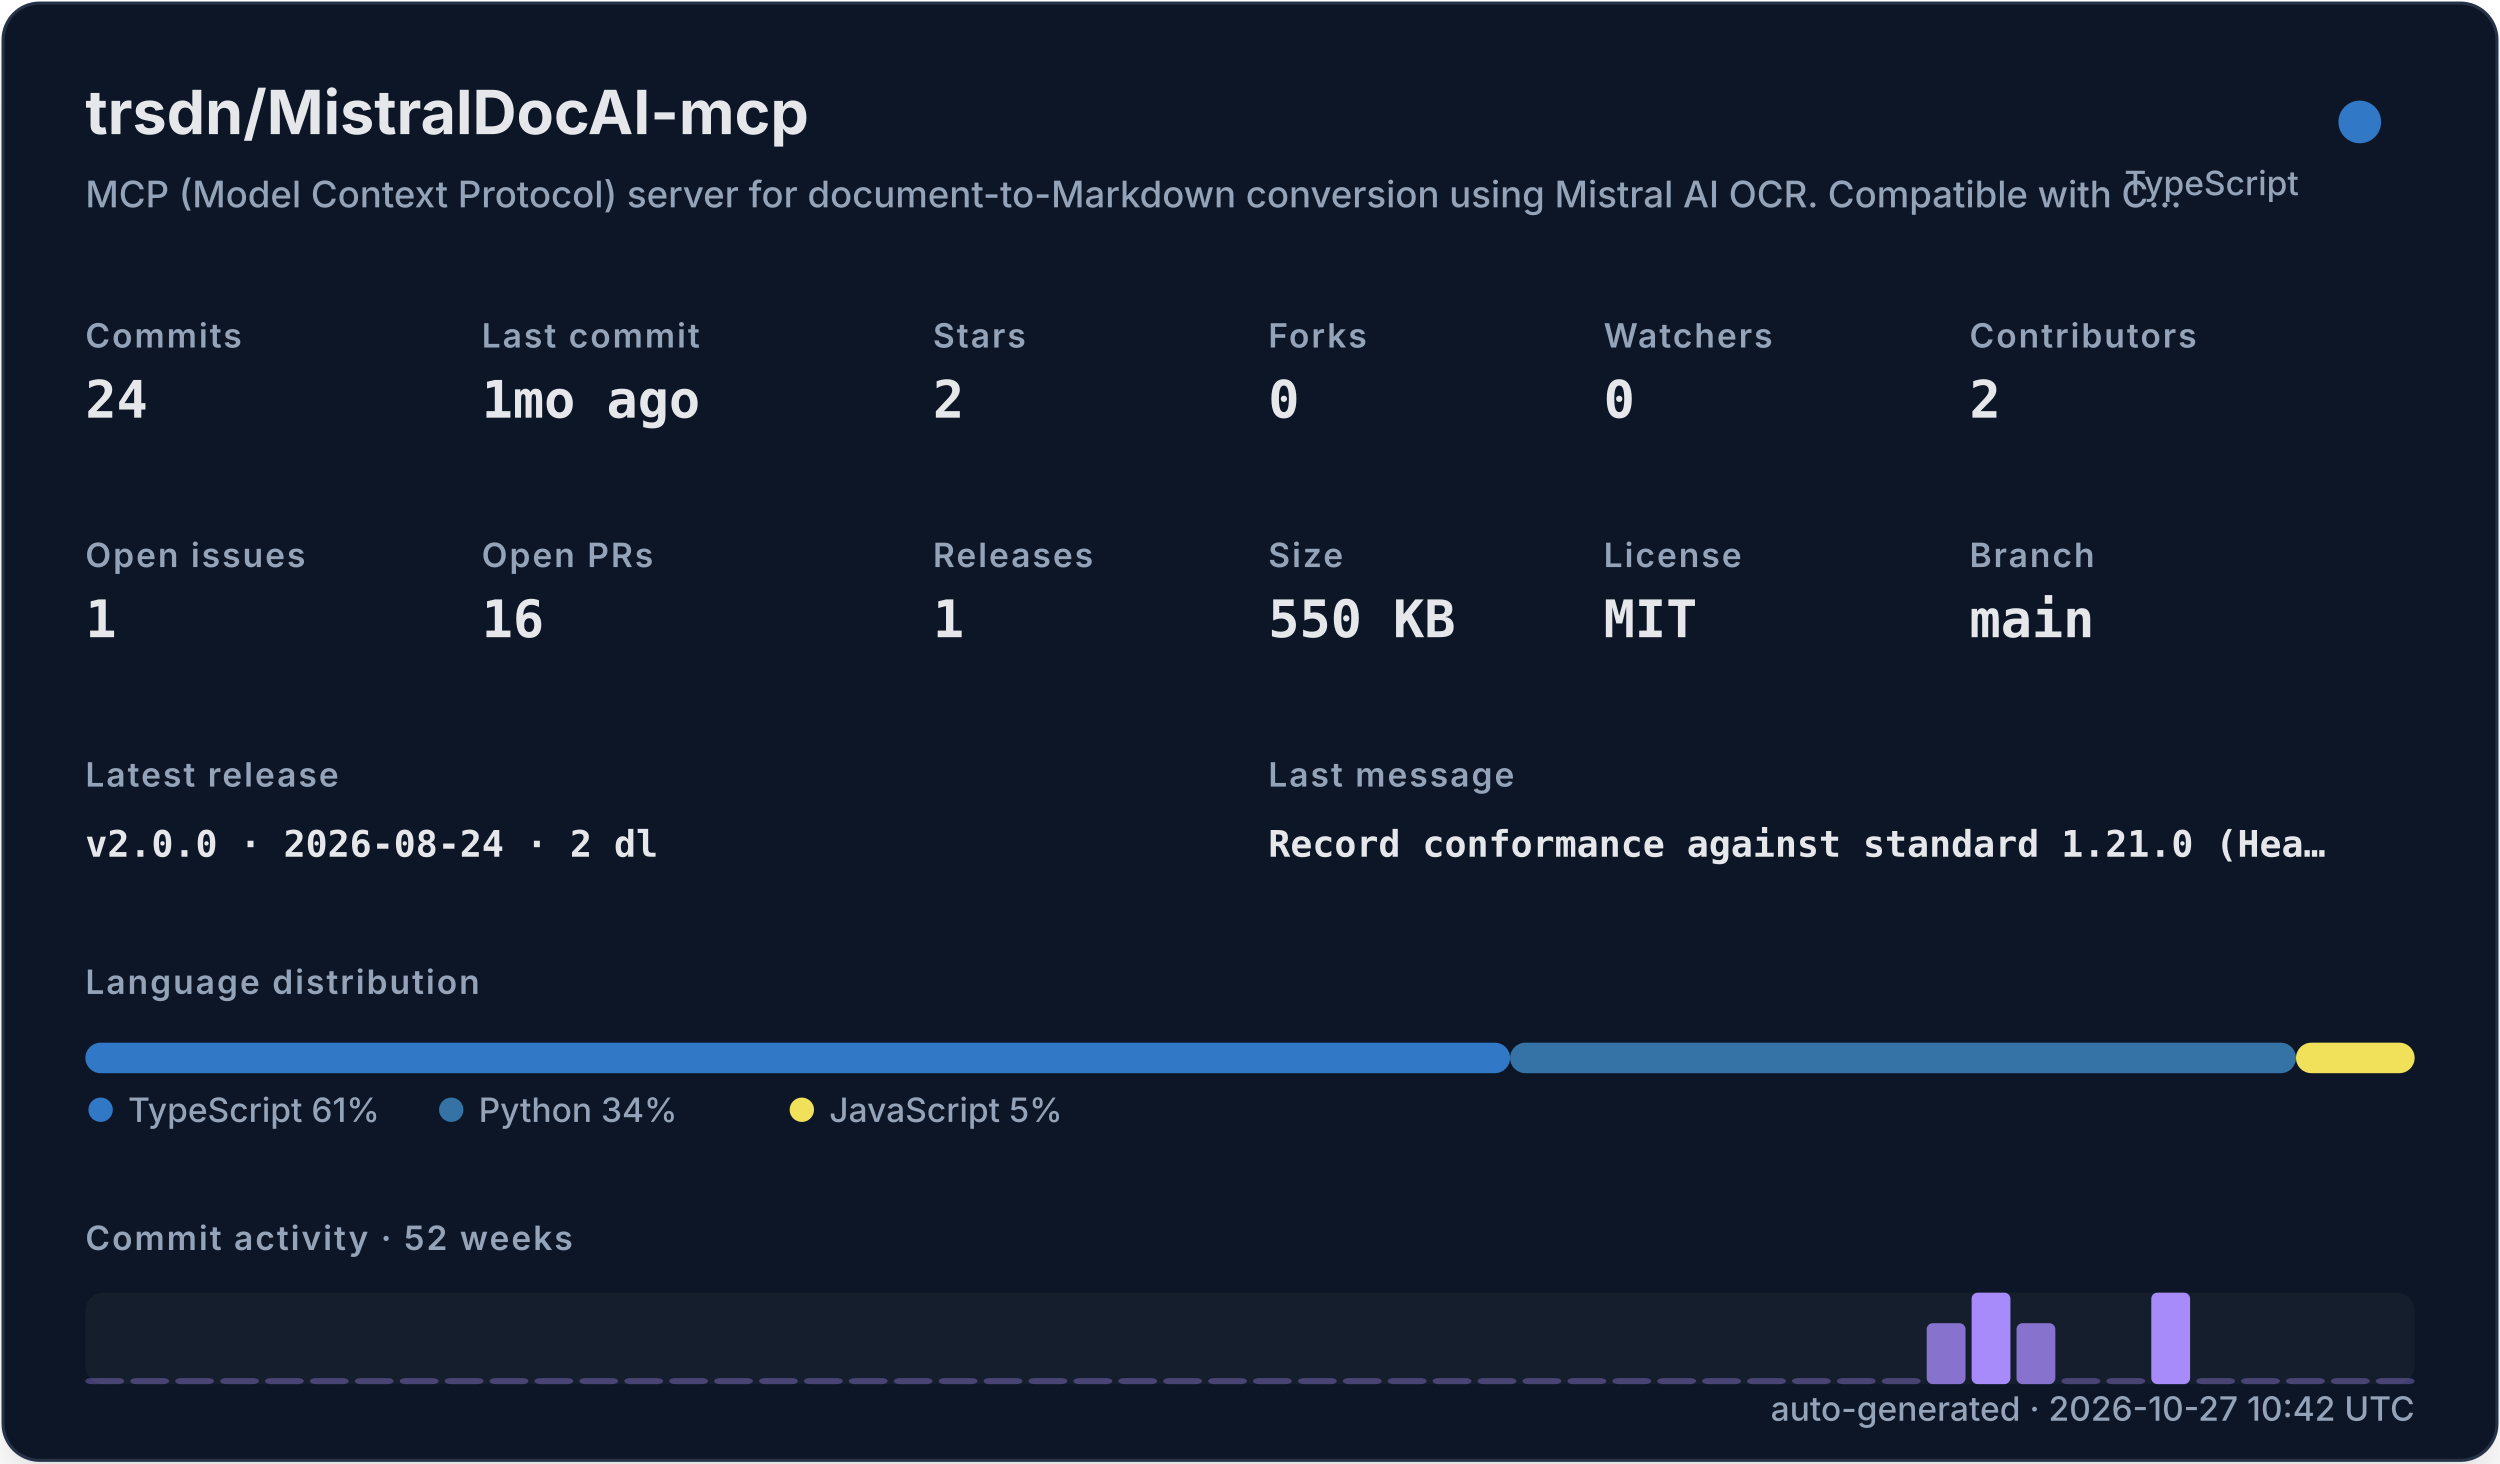
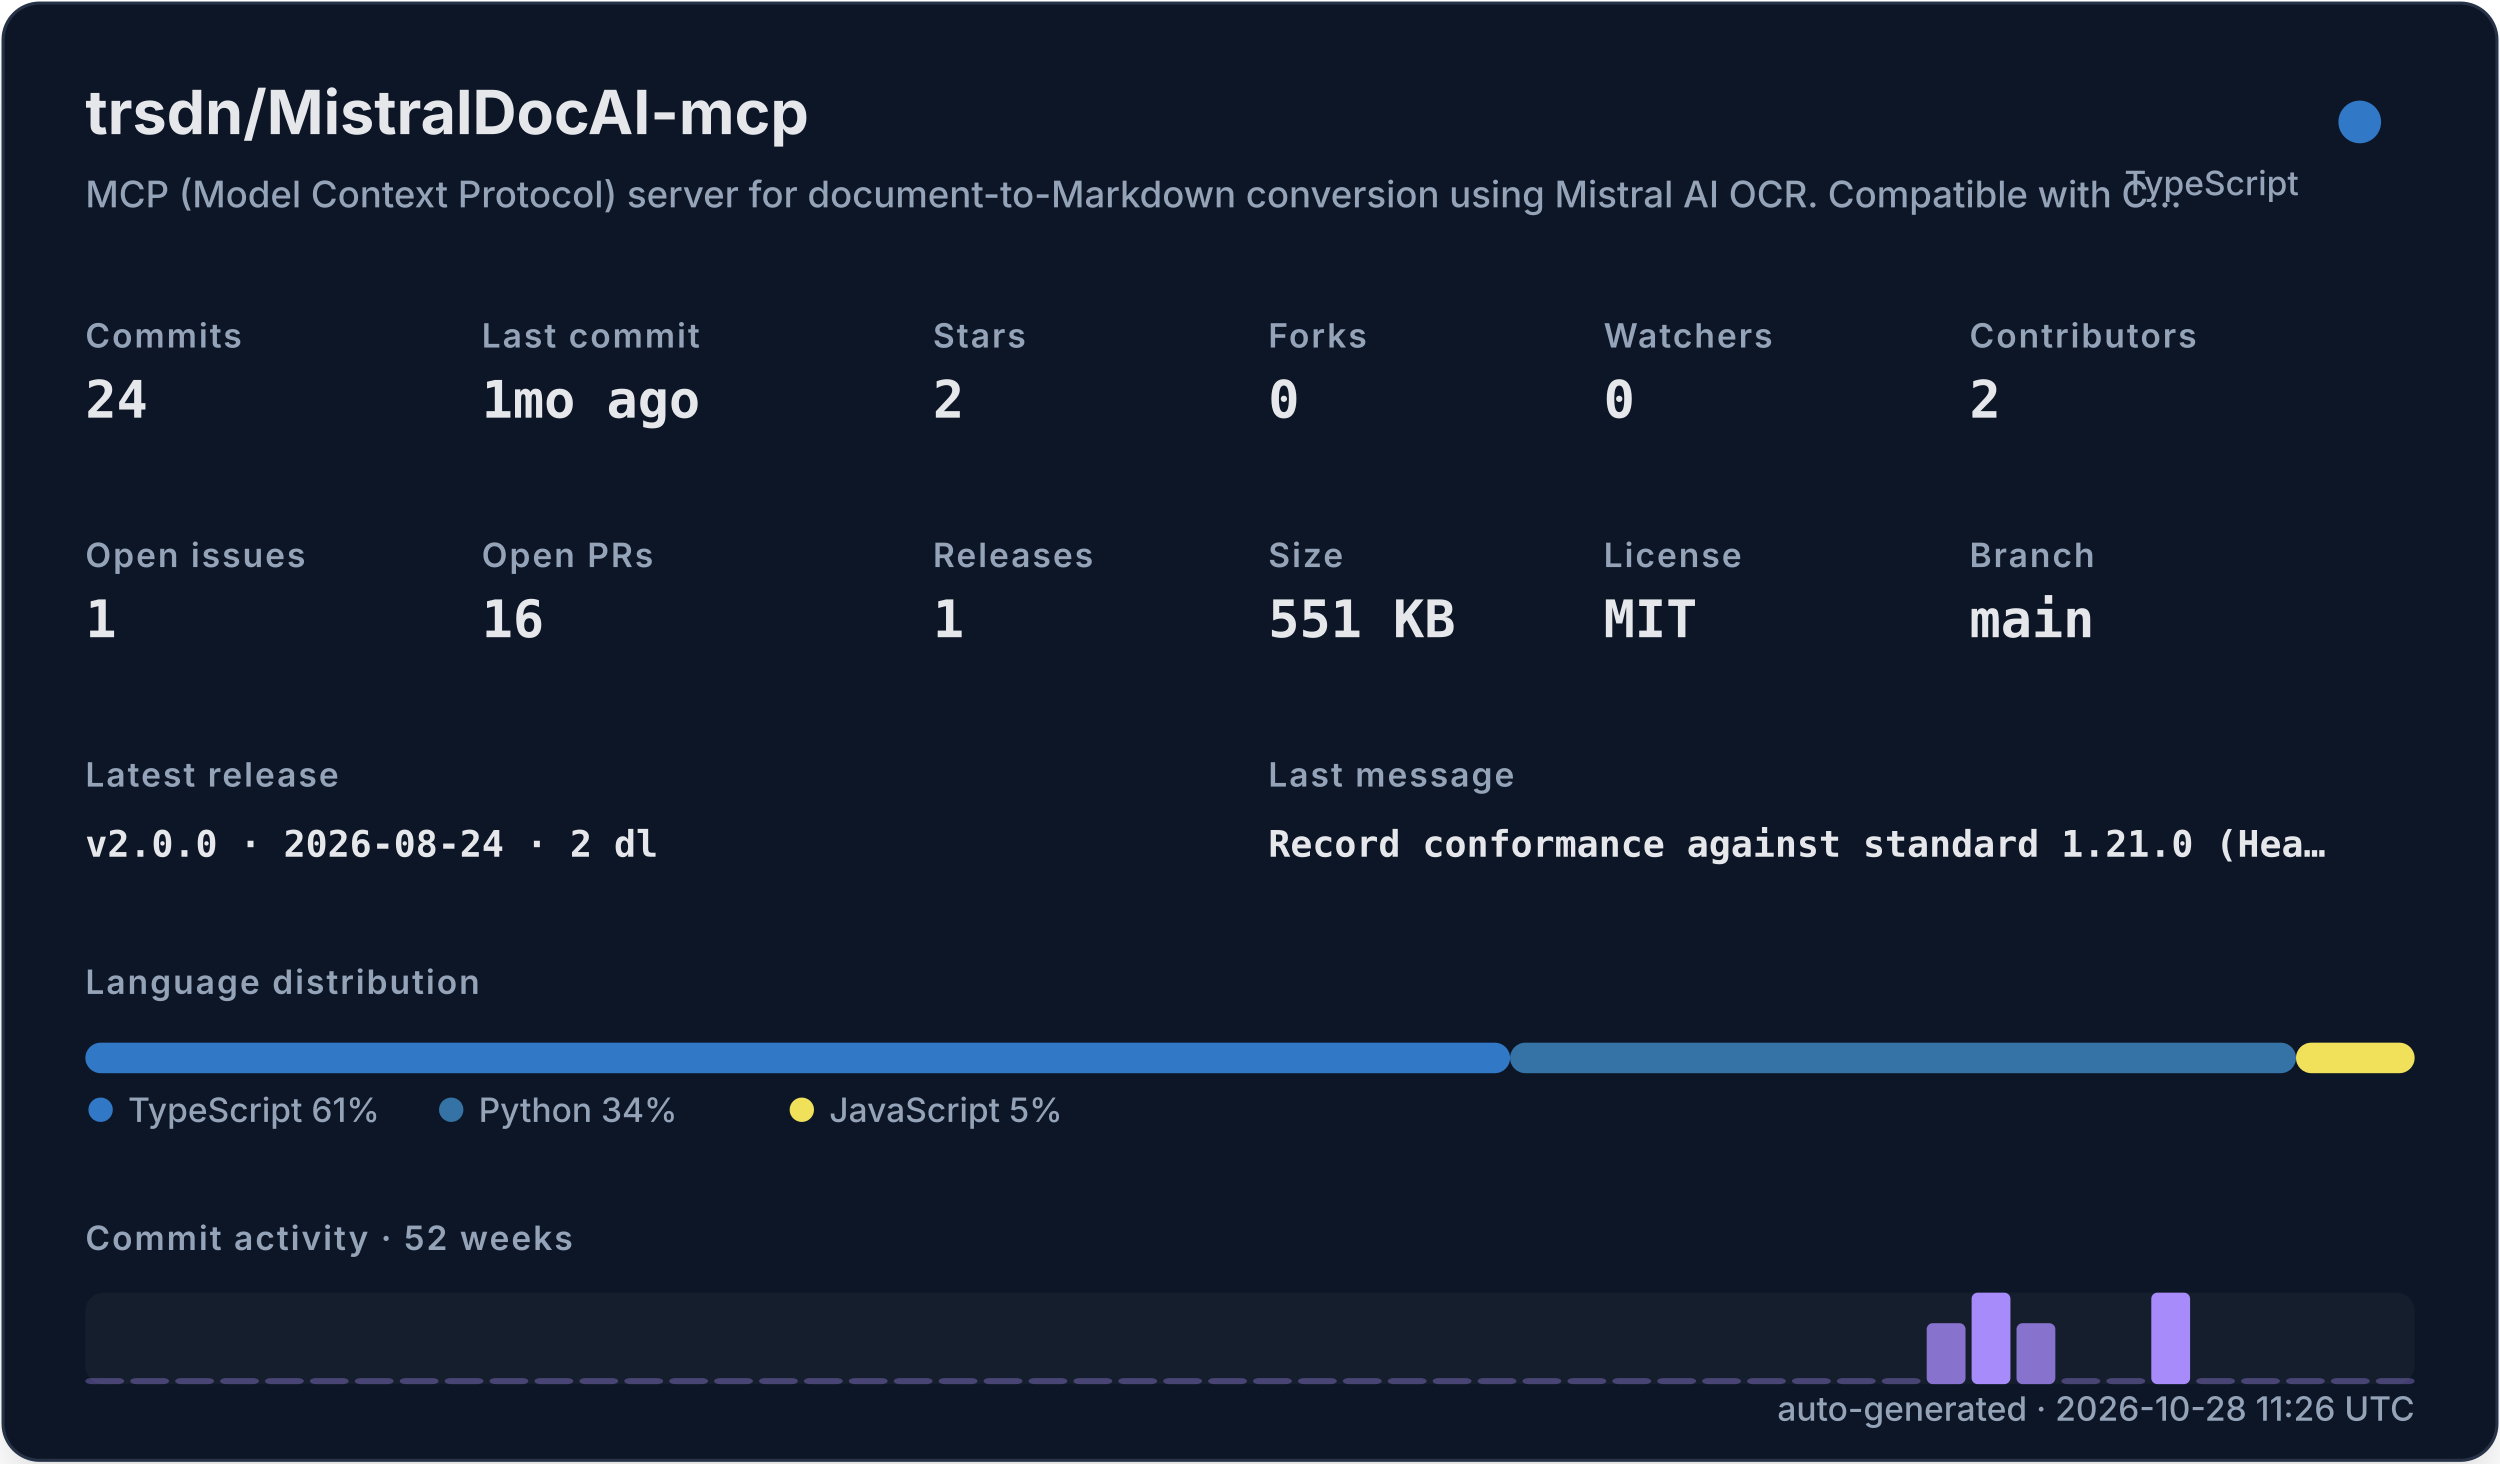
<svg xmlns="http://www.w3.org/2000/svg" width="820" height="480" viewBox="0 0 820 480" role="img">
  <defs>
    <filter id="shadow" x="-10%" y="-10%" width="120%" height="120%">
      <feDropShadow dx="0" dy="8" stdDeviation="10" flood-color="#000000" flood-opacity="0.16" />
    </filter>
    <style>
    .title { font: 700 20px -apple-system,BlinkMacSystemFont,"Segoe UI",sans-serif; fill: #e5e7eb; }
    .subtitle { font: 500 12px -apple-system,BlinkMacSystemFont,"Segoe UI",sans-serif; fill: #94a3b8; }
    .label { font: 600 11px -apple-system,BlinkMacSystemFont,"Segoe UI",sans-serif; fill: #94a3b8; text-transform: uppercase; letter-spacing: .06em; }
    .value { font: 700 17px ui-monospace,SFMono-Regular,Menlo,monospace; fill: #e5e7eb; }
    .small { font: 500 11px -apple-system,BlinkMacSystemFont,"Segoe UI",sans-serif; fill: #94a3b8; }
    .tiny { font: 500 10px -apple-system,BlinkMacSystemFont,"Segoe UI",sans-serif; fill: #94a3b8; }
    .mono { font: 650 12px ui-monospace,SFMono-Regular,Menlo,monospace; fill: #e5e7eb; }
  </style>
  </defs>
  <rect x="1" y="1" width="818" height="478" rx="12" fill="#111827" stroke="#263247" filter="url(#shadow)" />
  <text x="28" y="44" class="title">trsdn/MistralDocAI-mcp</text>
  <text x="28" y="68" class="subtitle">MCP (Model Context Protocol) server for document-to-Markdown conversion using Mistral AI OCR. Compatible with C…</text>
  <circle cx="774" cy="40" r="7" fill="#3178c6" />
  <text x="754" y="64" text-anchor="end" class="small">TypeScript</text>
  <text x="28" y="114" class="label">Commits</text>
  <text x="28" y="137" class="value">24</text>
  <text x="158" y="114" class="label">Last commit</text>
  <text x="158" y="137" class="value">1mo ago</text>
  <text x="306" y="114" class="label">Stars</text>
  <text x="306" y="137" class="value">2</text>
  <text x="416" y="114" class="label">Forks</text>
  <text x="416" y="137" class="value">0</text>
  <text x="526" y="114" class="label">Watchers</text>
  <text x="526" y="137" class="value">0</text>
  <text x="646" y="114" class="label">Contributors</text>
  <text x="646" y="137" class="value">2</text>
  <text x="28" y="186" class="label">Open issues</text>
  <text x="28" y="209" class="value">1</text>
  <text x="158" y="186" class="label">Open PRs</text>
  <text x="158" y="209" class="value">16</text>
  <text x="306" y="186" class="label">Releases</text>
  <text x="306" y="209" class="value">1</text>
  <text x="416" y="186" class="label">Size</text>
-   <text x="416" y="209" class="value">550 KB</text>
+   <text x="416" y="209" class="value">551 KB</text>
  <text x="526" y="186" class="label">License</text>
  <text x="526" y="209" class="value">MIT</text>
  <text x="646" y="186" class="label">Branch</text>
  <text x="646" y="209" class="value">main</text>
  <text x="28" y="258" class="label">Latest release</text>
  <text x="28" y="281" class="mono">v2.0.0 · 2026-08-24 · 2 dl</text>
  <text x="416" y="258" class="label">Last message</text>
  <text x="416" y="281" class="mono">Record conformance against standard 1.21.0 (Hea…</text>
  <text x="28" y="326" class="label">Language distribution</text>
  <rect x="28.00" y="342" width="467.30" height="10" rx="5" fill="#3178c6" />
  <rect x="495.30" y="342" width="257.79" height="10" rx="5" fill="#3572A5" />
  <rect x="753.09" y="342" width="38.91" height="10" rx="5" fill="#f1e05a" />
  <circle cx="33" cy="364" r="4" fill="#3178c6" />
  <text x="42" y="368" class="small">TypeScript 61%</text>
  <circle cx="148" cy="364" r="4" fill="#3572A5" />
  <text x="157" y="368" class="small">Python 34%</text>
  <circle cx="263" cy="364" r="4" fill="#f1e05a" />
  <text x="272" y="368" class="small">JavaScript 5%</text>
  <text x="28" y="410" class="label">Commit activity · 52 weeks</text>
  <rect x="28" y="424" width="764" height="30" rx="6" fill="#1f2937" opacity=".42" />
  <rect x="28.00" y="452.00" width="12.73" height="2.00" rx="2" fill="#a78bfa" opacity="0.35" />
  <rect x="42.73" y="452.00" width="12.73" height="2.00" rx="2" fill="#a78bfa" opacity="0.35" />
  <rect x="57.46" y="452.00" width="12.73" height="2.00" rx="2" fill="#a78bfa" opacity="0.35" />
  <rect x="72.19" y="452.00" width="12.73" height="2.00" rx="2" fill="#a78bfa" opacity="0.35" />
  <rect x="86.92" y="452.00" width="12.73" height="2.00" rx="2" fill="#a78bfa" opacity="0.35" />
  <rect x="101.65" y="452.00" width="12.73" height="2.00" rx="2" fill="#a78bfa" opacity="0.35" />
  <rect x="116.38" y="452.00" width="12.73" height="2.00" rx="2" fill="#a78bfa" opacity="0.35" />
  <rect x="131.12" y="452.00" width="12.73" height="2.00" rx="2" fill="#a78bfa" opacity="0.35" />
  <rect x="145.85" y="452.00" width="12.73" height="2.00" rx="2" fill="#a78bfa" opacity="0.35" />
  <rect x="160.58" y="452.00" width="12.73" height="2.00" rx="2" fill="#a78bfa" opacity="0.35" />
  <rect x="175.31" y="452.00" width="12.73" height="2.00" rx="2" fill="#a78bfa" opacity="0.35" />
  <rect x="190.04" y="452.00" width="12.73" height="2.00" rx="2" fill="#a78bfa" opacity="0.35" />
  <rect x="204.77" y="452.00" width="12.73" height="2.00" rx="2" fill="#a78bfa" opacity="0.35" />
  <rect x="219.50" y="452.00" width="12.73" height="2.00" rx="2" fill="#a78bfa" opacity="0.35" />
  <rect x="234.23" y="452.00" width="12.73" height="2.00" rx="2" fill="#a78bfa" opacity="0.35" />
  <rect x="248.96" y="452.00" width="12.73" height="2.00" rx="2" fill="#a78bfa" opacity="0.35" />
  <rect x="263.69" y="452.00" width="12.73" height="2.00" rx="2" fill="#a78bfa" opacity="0.35" />
  <rect x="278.42" y="452.00" width="12.73" height="2.00" rx="2" fill="#a78bfa" opacity="0.35" />
  <rect x="293.15" y="452.00" width="12.73" height="2.00" rx="2" fill="#a78bfa" opacity="0.35" />
  <rect x="307.88" y="452.00" width="12.73" height="2.00" rx="2" fill="#a78bfa" opacity="0.35" />
  <rect x="322.62" y="452.00" width="12.73" height="2.00" rx="2" fill="#a78bfa" opacity="0.35" />
  <rect x="337.35" y="452.00" width="12.73" height="2.00" rx="2" fill="#a78bfa" opacity="0.35" />
  <rect x="352.08" y="452.00" width="12.73" height="2.00" rx="2" fill="#a78bfa" opacity="0.35" />
  <rect x="366.81" y="452.00" width="12.73" height="2.00" rx="2" fill="#a78bfa" opacity="0.35" />
  <rect x="381.54" y="452.00" width="12.73" height="2.00" rx="2" fill="#a78bfa" opacity="0.35" />
  <rect x="396.27" y="452.00" width="12.73" height="2.00" rx="2" fill="#a78bfa" opacity="0.35" />
  <rect x="411.00" y="452.00" width="12.73" height="2.00" rx="2" fill="#a78bfa" opacity="0.35" />
  <rect x="425.73" y="452.00" width="12.73" height="2.00" rx="2" fill="#a78bfa" opacity="0.35" />
  <rect x="440.46" y="452.00" width="12.73" height="2.00" rx="2" fill="#a78bfa" opacity="0.35" />
  <rect x="455.19" y="452.00" width="12.73" height="2.00" rx="2" fill="#a78bfa" opacity="0.35" />
  <rect x="469.92" y="452.00" width="12.73" height="2.00" rx="2" fill="#a78bfa" opacity="0.35" />
  <rect x="484.65" y="452.00" width="12.73" height="2.00" rx="2" fill="#a78bfa" opacity="0.35" />
  <rect x="499.38" y="452.00" width="12.73" height="2.00" rx="2" fill="#a78bfa" opacity="0.35" />
  <rect x="514.12" y="452.00" width="12.73" height="2.00" rx="2" fill="#a78bfa" opacity="0.35" />
  <rect x="528.85" y="452.00" width="12.73" height="2.00" rx="2" fill="#a78bfa" opacity="0.35" />
  <rect x="543.58" y="452.00" width="12.73" height="2.00" rx="2" fill="#a78bfa" opacity="0.35" />
  <rect x="558.31" y="452.00" width="12.73" height="2.00" rx="2" fill="#a78bfa" opacity="0.35" />
  <rect x="573.04" y="452.00" width="12.73" height="2.00" rx="2" fill="#a78bfa" opacity="0.35" />
  <rect x="587.77" y="452.00" width="12.73" height="2.00" rx="2" fill="#a78bfa" opacity="0.35" />
  <rect x="602.50" y="452.00" width="12.73" height="2.00" rx="2" fill="#a78bfa" opacity="0.35" />
  <rect x="617.23" y="452.00" width="12.73" height="2.00" rx="2" fill="#a78bfa" opacity="0.35" />
  <rect x="631.96" y="434.00" width="12.73" height="20.00" rx="2" fill="#a78bfa" opacity="0.78" />
  <rect x="646.69" y="424.00" width="12.73" height="30.00" rx="2" fill="#a78bfa" opacity="1.00" />
  <rect x="661.42" y="434.00" width="12.73" height="20.00" rx="2" fill="#a78bfa" opacity="0.78" />
  <rect x="676.15" y="452.00" width="12.73" height="2.00" rx="2" fill="#a78bfa" opacity="0.35" />
  <rect x="690.88" y="452.00" width="12.73" height="2.00" rx="2" fill="#a78bfa" opacity="0.35" />
  <rect x="705.62" y="424.00" width="12.73" height="30.00" rx="2" fill="#a78bfa" opacity="1.00" />
  <rect x="720.35" y="452.00" width="12.73" height="2.00" rx="2" fill="#a78bfa" opacity="0.35" />
  <rect x="735.08" y="452.00" width="12.73" height="2.00" rx="2" fill="#a78bfa" opacity="0.35" />
  <rect x="749.81" y="452.00" width="12.73" height="2.00" rx="2" fill="#a78bfa" opacity="0.35" />
  <rect x="764.54" y="452.00" width="12.73" height="2.00" rx="2" fill="#a78bfa" opacity="0.35" />
  <rect x="779.27" y="452.00" width="12.73" height="2.00" rx="2" fill="#a78bfa" opacity="0.35" />
-   <text x="792" y="466" text-anchor="end" class="small">auto-generated · 2026-10-27 10:42 UTC</text>
+   <text x="792" y="466" text-anchor="end" class="small">auto-generated · 2026-10-28 11:26 UTC</text>
</svg>
